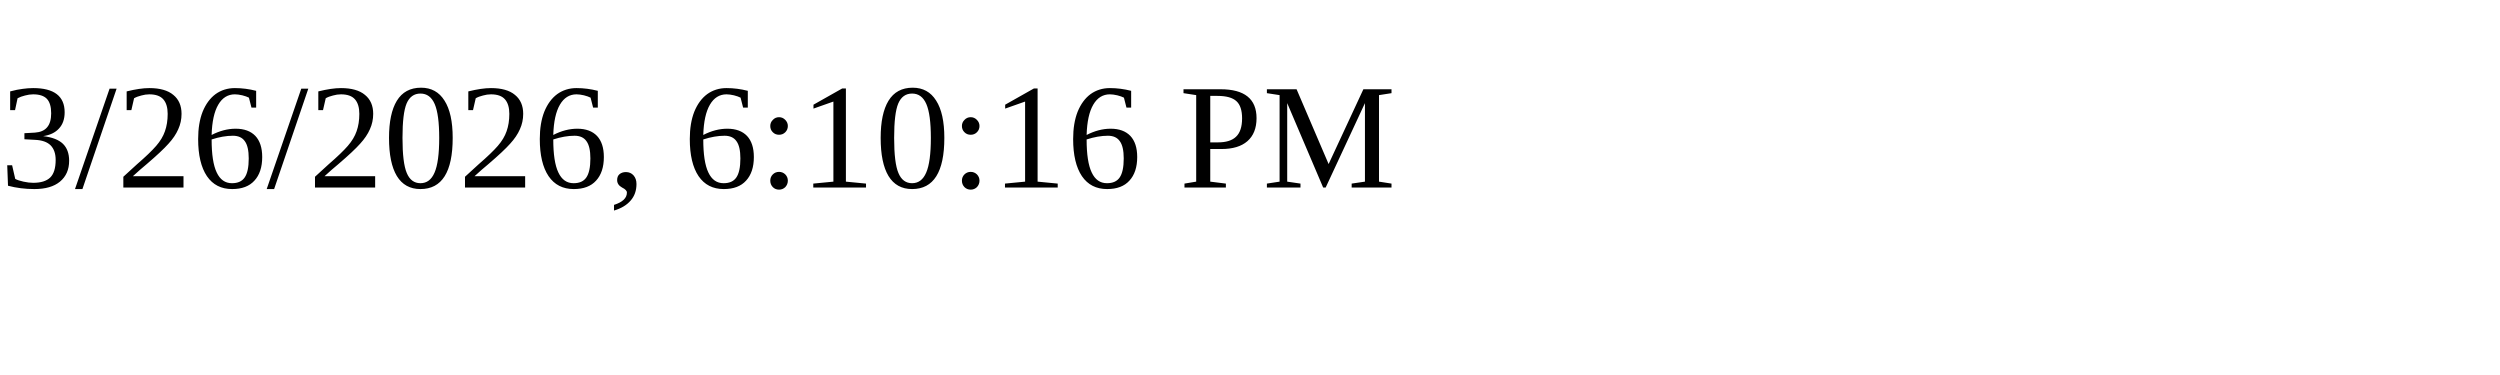
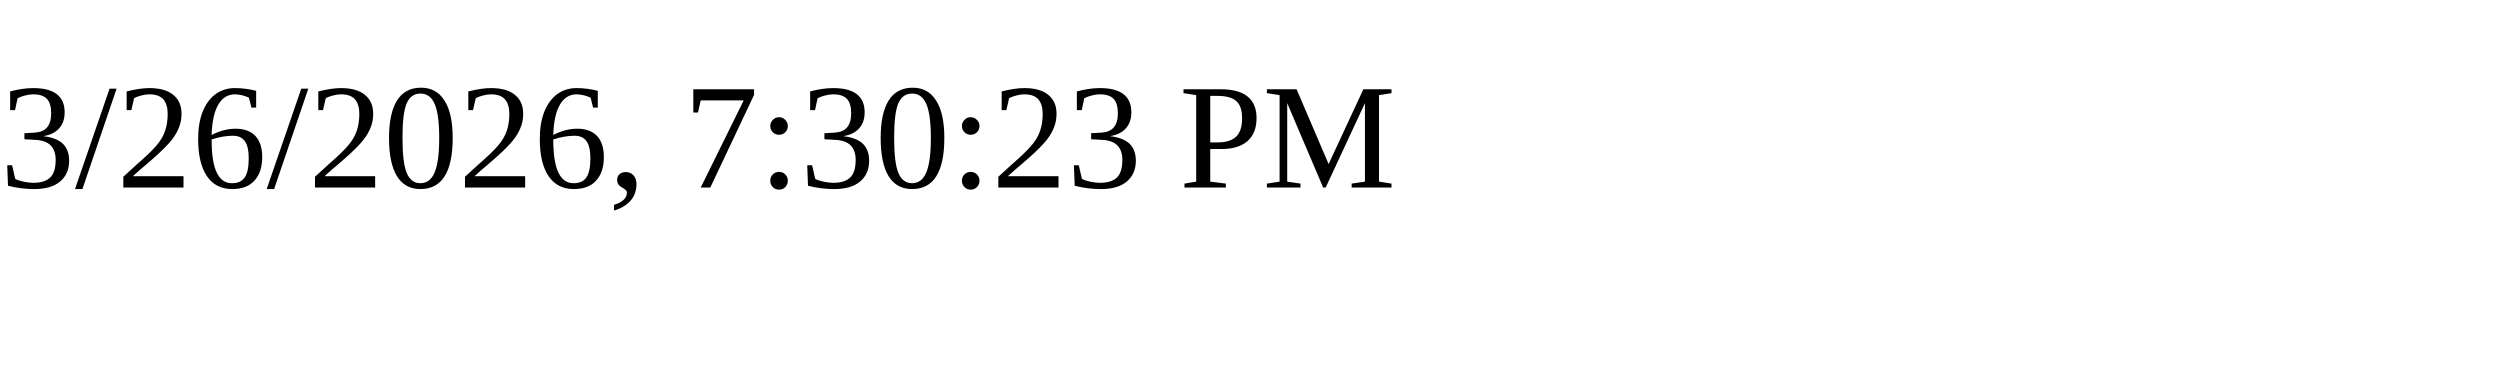
<svg xmlns="http://www.w3.org/2000/svg" height="30" width="200">
-   <text x="0" y="15">3/26/2026, 6:10:16 PM</text>
+   <text x="0" y="15">3/26/2026, 7:30:23 PM</text>
</svg>
